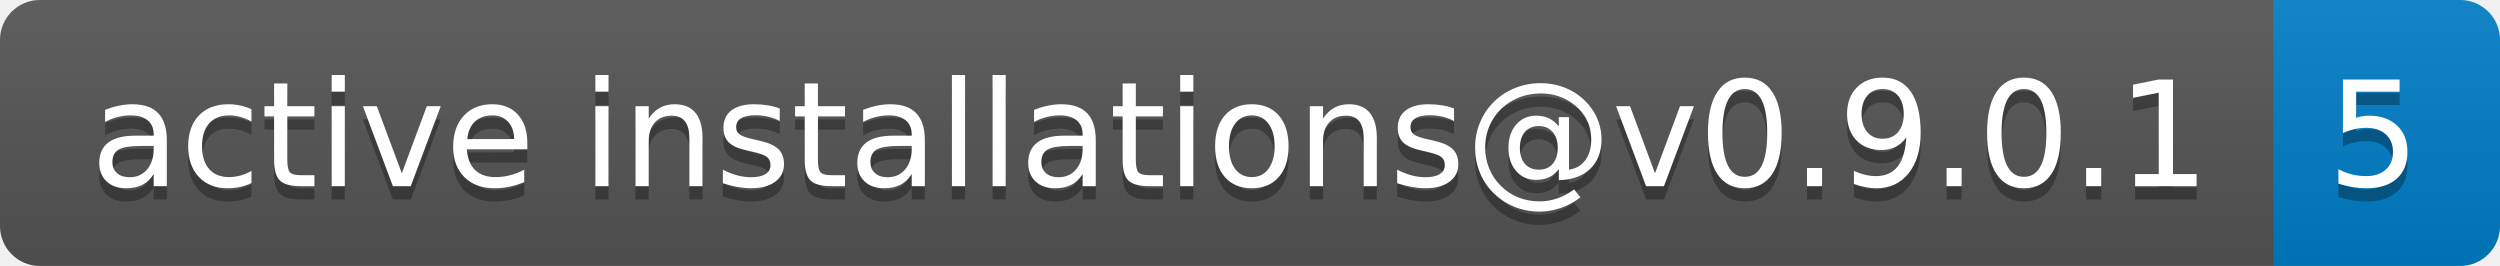
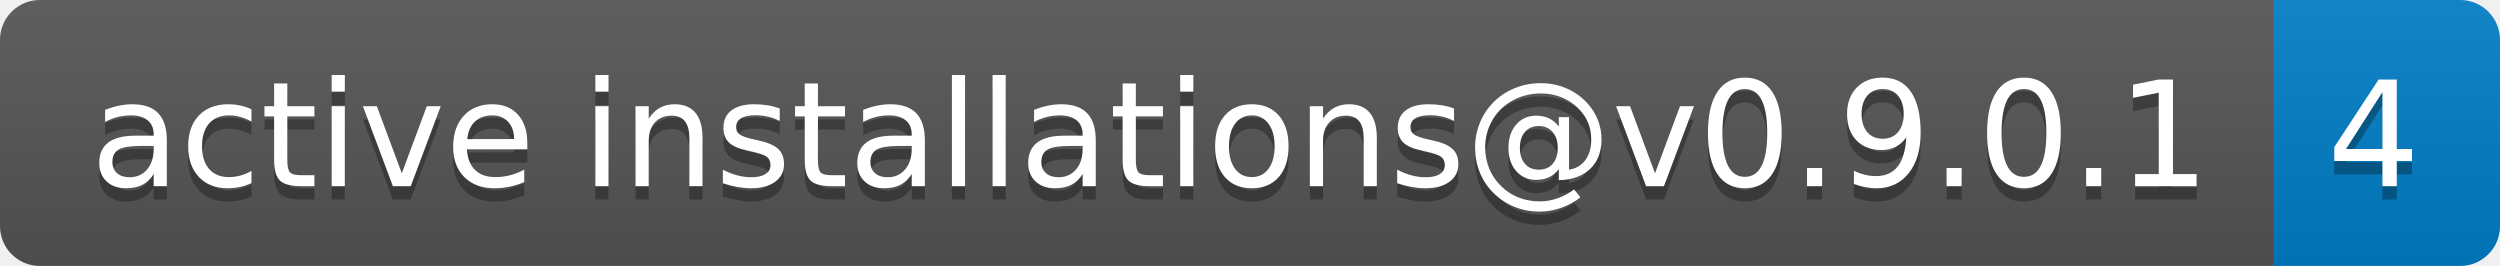
- <svg xmlns="http://www.w3.org/2000/svg" width="188" height="20" role="img" aria-label="active installations@v0.9.0.1: 5">
+ <svg xmlns="http://www.w3.org/2000/svg" width="188" height="20" role="img" aria-label="active installations@v0.9.0.1: 4">
  <linearGradient id="s" x2="0" y2="100%">
    <stop offset="0" stop-color="#bbb" stop-opacity=".1" />
    <stop offset="1" stop-opacity=".1" />
  </linearGradient>
  <clipPath id="r">
    <rect width="188" height="20" rx="3" fill="#fff" />
  </clipPath>
  <g clip-path="url(#r)">
    <rect width="171" height="20" fill="#555" />
    <rect x="171" width="17" height="20" fill="#007ec6" />
    <rect width="188" height="20" fill="url(#s)" />
  </g>
  <g fill="#fff" text-anchor="middle" font-family="Verdana,Geneva,DejaVu Sans,sans-serif" text-rendering="geometricPrecision" font-size="110">
    <text aria-hidden="true" x="865" y="150" fill="#010101" fill-opacity=".3" transform="scale(.1)" textLength="1610">active installations@v0.9.0.1</text>
    <text x="865" y="140" transform="scale(.1)" fill="#fff" textLength="1610">active installations@v0.9.0.1</text>
-     <text aria-hidden="true" x="1785" y="150" fill="#010101" fill-opacity=".3" transform="scale(.1)" textLength="70">5</text>
-     <text x="1785" y="140" transform="scale(.1)" fill="#fff" textLength="70">5</text>
+     <text aria-hidden="true" x="1785" y="150" fill="#010101" fill-opacity=".3" transform="scale(.1)" textLength="70">4</text>
+     <text x="1785" y="140" transform="scale(.1)" fill="#fff" textLength="70">4</text>
  </g>
</svg>
